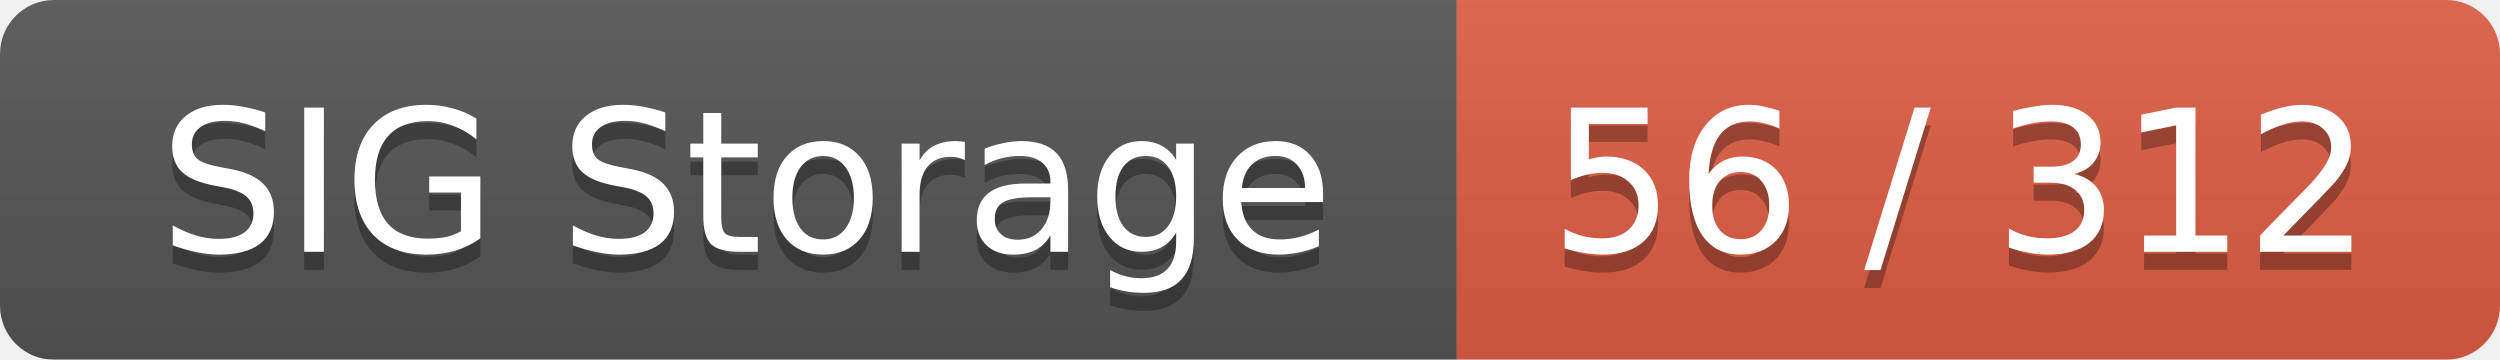
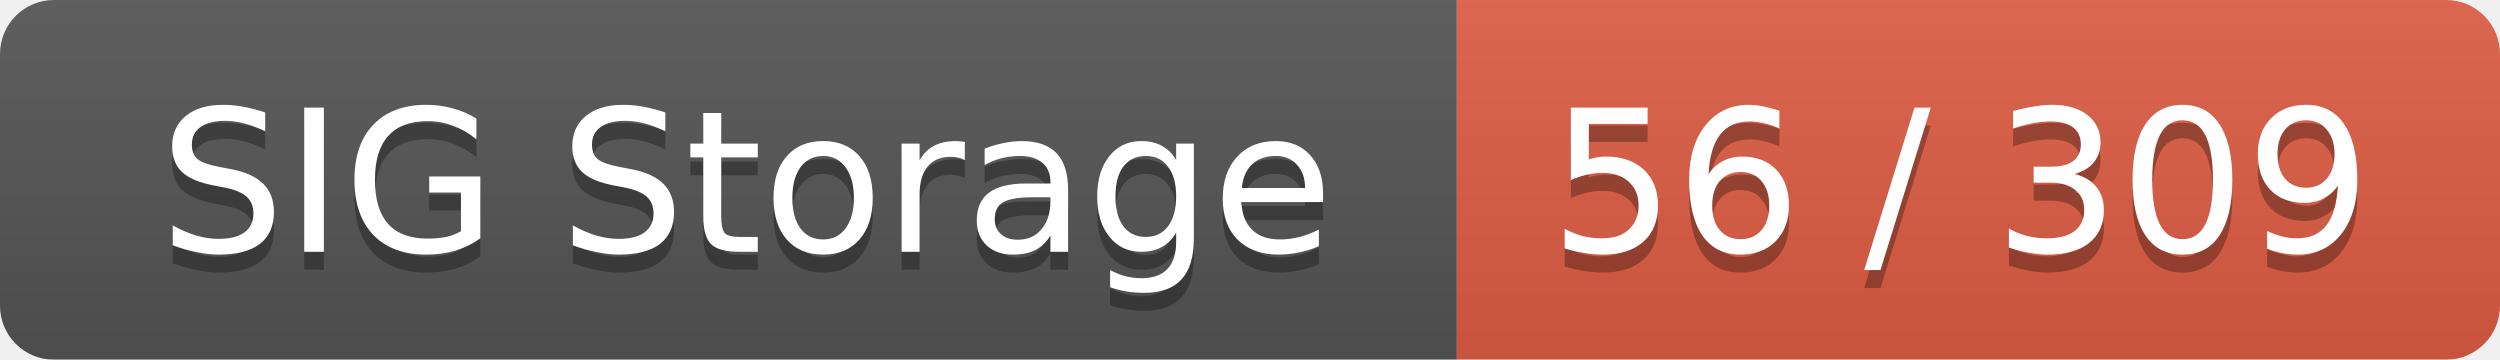
<svg xmlns="http://www.w3.org/2000/svg" width="139" height="20">
  <linearGradient id="smooth" x2="0" y2="100%">
    <stop offset="0" stop-color="#bbb" stop-opacity=".1" />
    <stop offset="1" stop-opacity=".1" />
  </linearGradient>
  <mask id="round">
    <rect width="139" height="20" rx="3" fill="#fff" />
  </mask>
  <g mask="url(#round)">
    <rect width="81" height="20" fill="#555" />
    <rect x="81" width="58" height="20" fill="#e05d44" />
    <rect width="139" height="20" fill="url(#smooth)" />
  </g>
  <g fill="#fff" text-anchor="middle" font-family="DejaVu Sans,Verdana,Geneva,sans-serif" font-size="11">
    <text x="41.5" y="15" fill="#010101" fill-opacity=".3">SIG Storage</text>
    <text x="41.5" y="14">SIG Storage</text>
-     <text x="109" y="15" fill="#010101" fill-opacity=".3">56 / 312</text>
-     <text x="109" y="14">56 / 312</text>
+     <text x="109" y="15" fill="#010101" fill-opacity=".3">56 / 309</text>
+     <text x="109" y="14">56 / 309</text>
  </g>
</svg>
